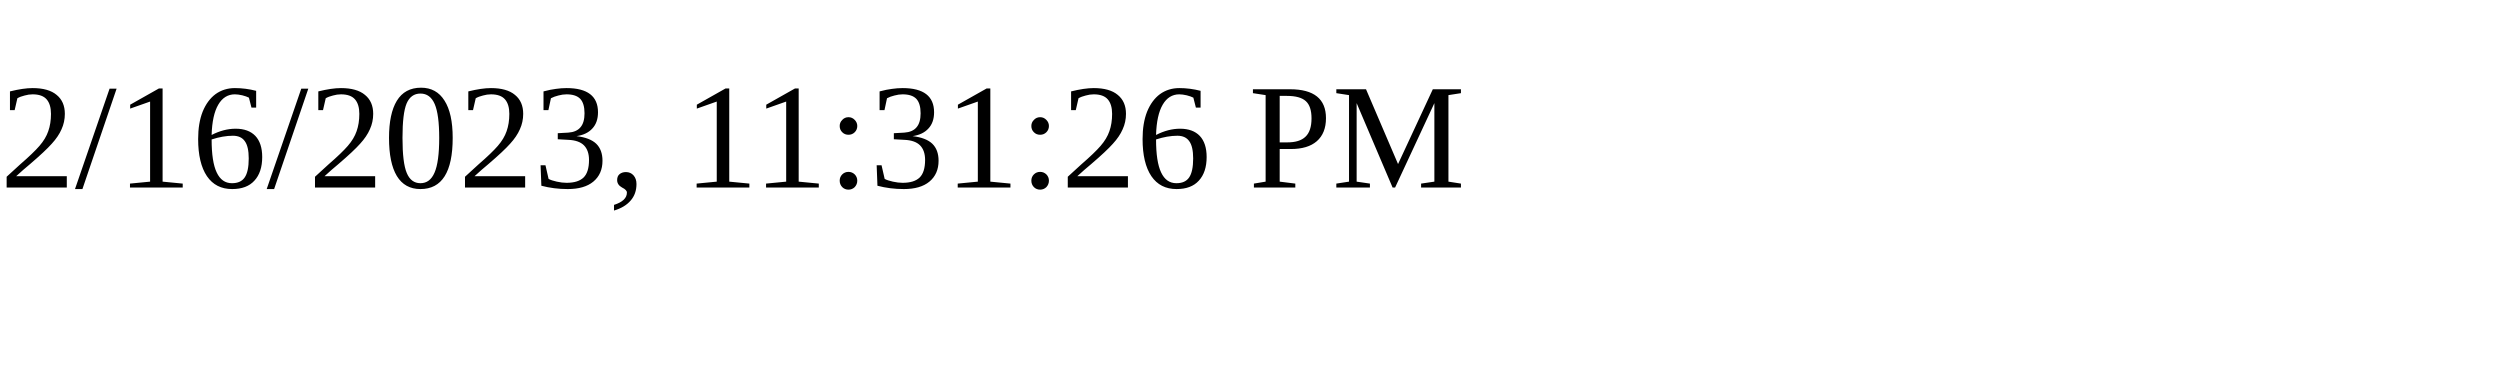
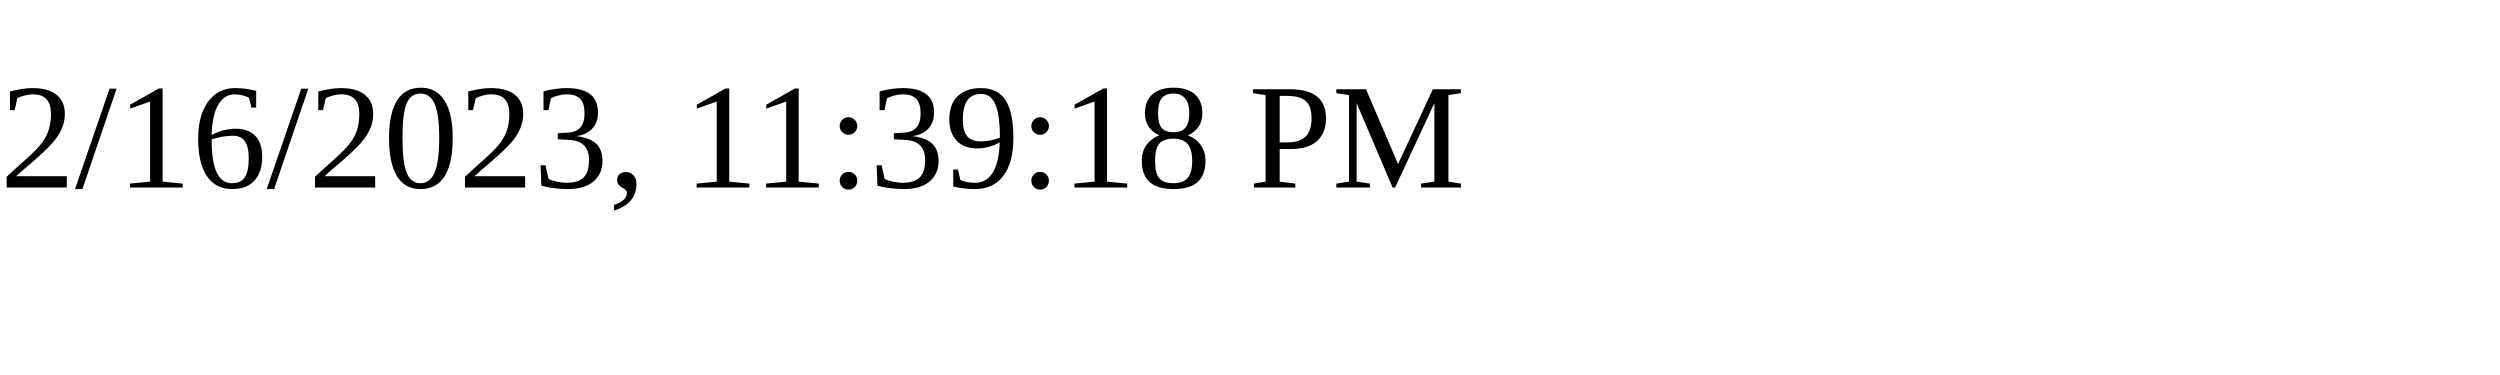
<svg xmlns="http://www.w3.org/2000/svg" height="30" width="200">
-   <text x="0" y="15">2/16/2023, 11:31:26 PM</text>
+   <text x="0" y="15">2/16/2023, 11:39:18 PM</text>
</svg>
